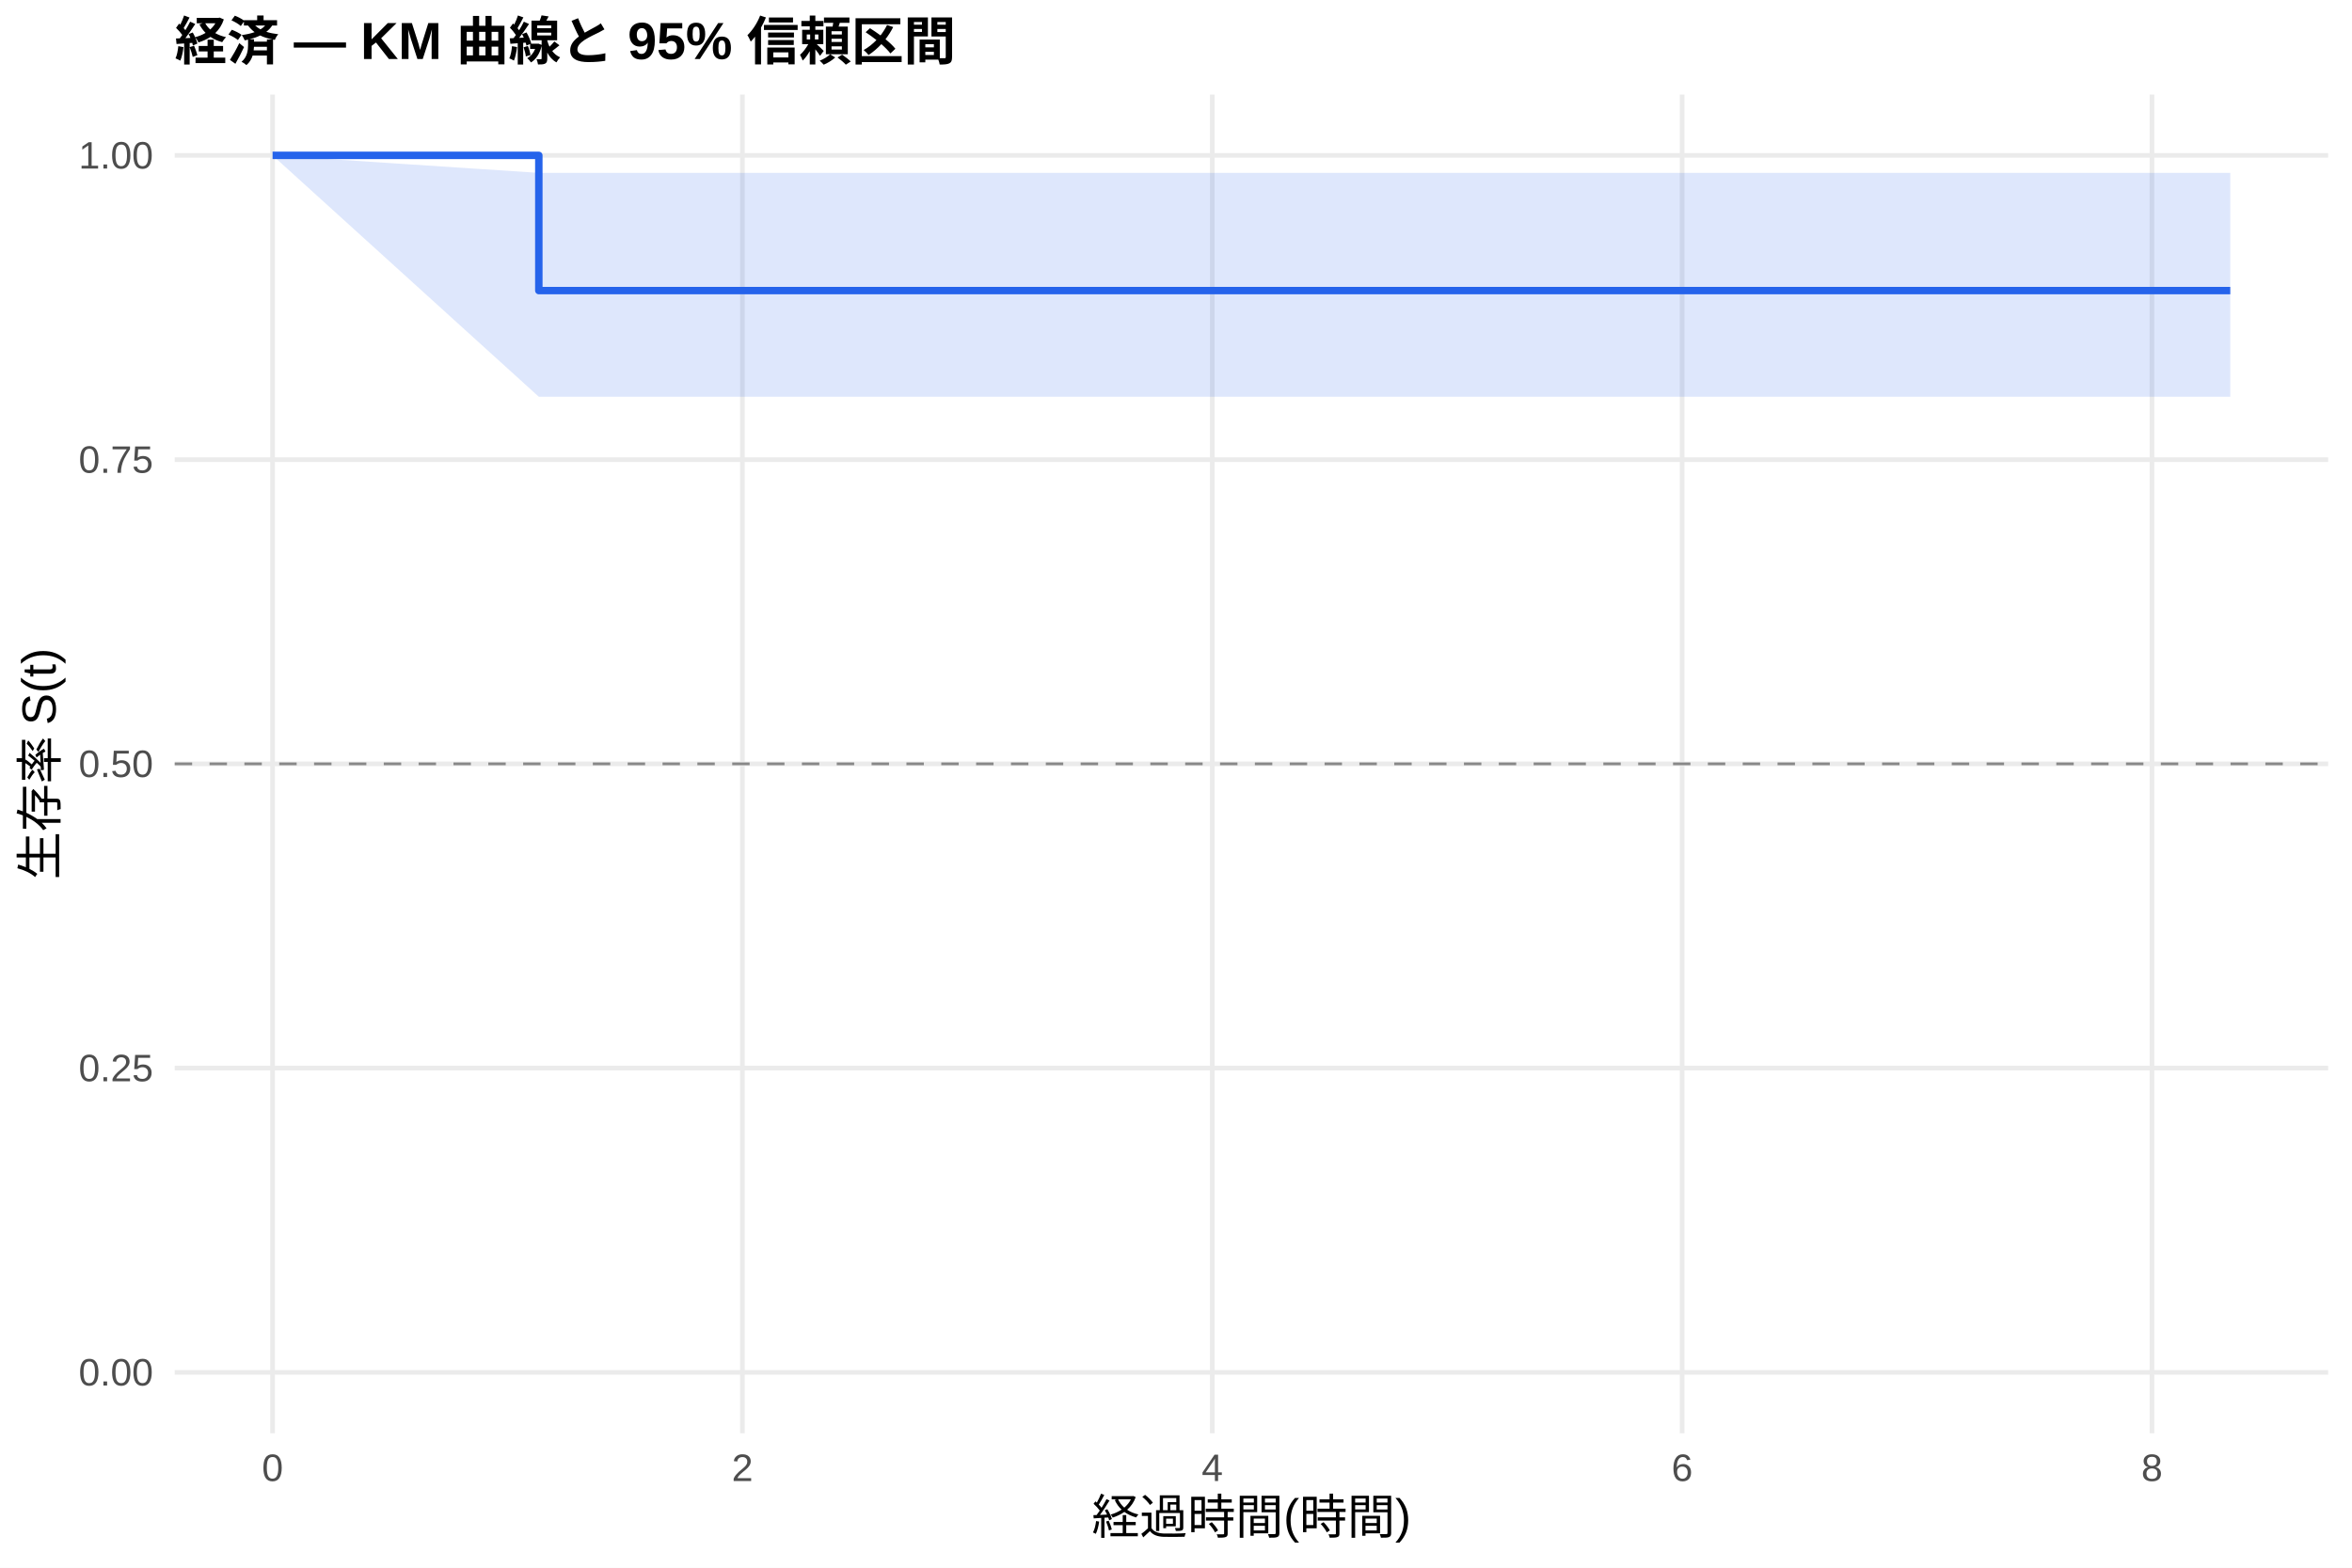
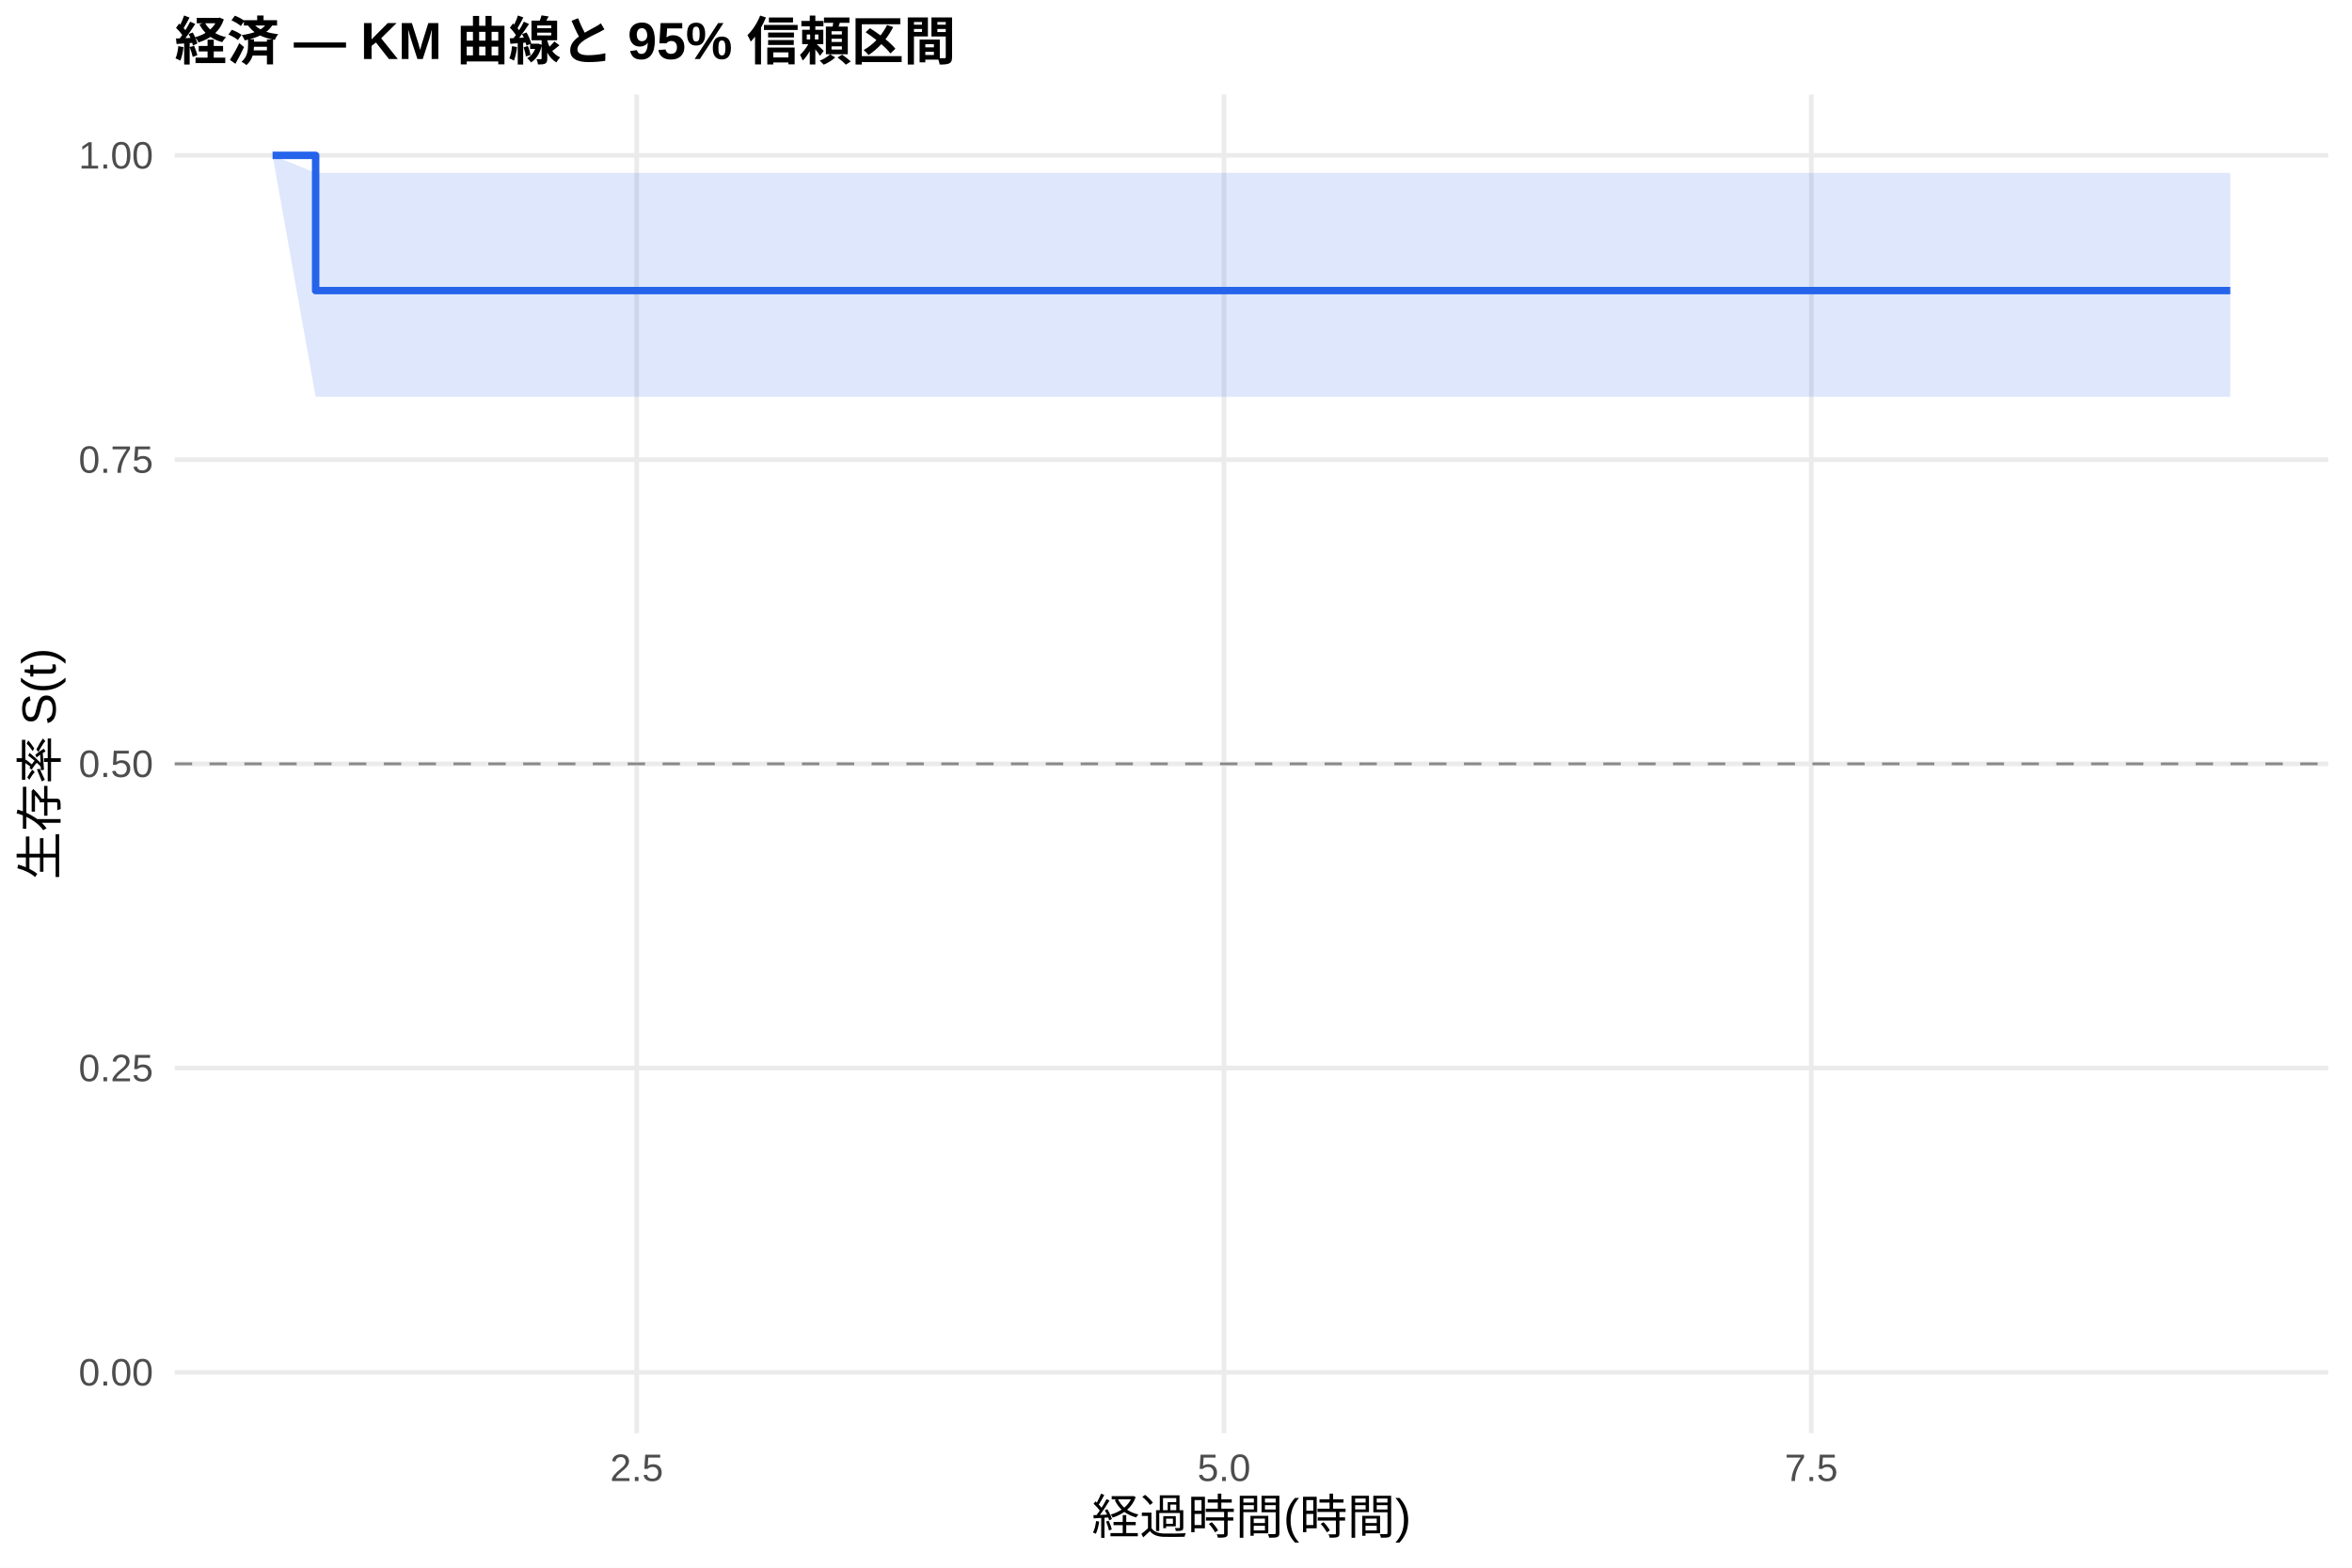
<svg xmlns="http://www.w3.org/2000/svg" width="540.00pt" height="360.00pt" viewBox="0 0 540.00 360.00">
  <g class="svglite">
    <defs>
      <style type="text/css">
    .svglite line, .svglite polyline, .svglite polygon, .svglite path, .svglite rect, .svglite circle {
      fill: none;
      stroke: #000000;
      stroke-linecap: round;
      stroke-linejoin: round;
      stroke-miterlimit: 10.00;
    }
    .svglite text {
      white-space: pre;
    }
    .svglite g.glyphgroup path {
      fill: inherit;
      stroke: none;
    }
  </style>
    </defs>
    <rect width="100%" height="100%" style="stroke: none; fill: #FFFFFF;" />
    <defs>
      <clipPath id="cpMC4wMHw1NDAuMDB8MC4wMHwzNjAuMDA=">
        <rect x="0.00" y="0.00" width="540.00" height="360.00" />
      </clipPath>
    </defs>
    <g clip-path="url(#cpMC4wMHw1NDAuMDB8MC4wMHwzNjAuMDA=)">
      <rect x="0" y="0.00" width="540.00" height="360.00" style="stroke-width: 1.07; stroke: none; fill: #FFFFFF;" />
    </g>
    <defs>
      <clipPath id="cpNDAuMTF8NTM0LjUyfDIxLjcxfDMyOS4xMg==">
        <rect x="40.11" y="21.71" width="494.41" height="307.41" />
      </clipPath>
    </defs>
    <g clip-path="url(#cpNDAuMTF8NTM0LjUyfDIxLjcxfDMyOS4xMg==)">
      <polyline points="40.11,315.14 534.52,315.14 " style="stroke-width: 1.07; stroke: #EBEBEB; stroke-linecap: butt;" />
      <polyline points="40.11,245.28 534.52,245.28 " style="stroke-width: 1.07; stroke: #EBEBEB; stroke-linecap: butt;" />
      <polyline points="40.11,175.41 534.52,175.41 " style="stroke-width: 1.07; stroke: #EBEBEB; stroke-linecap: butt;" />
      <polyline points="40.11,105.55 534.52,105.55 " style="stroke-width: 1.07; stroke: #EBEBEB; stroke-linecap: butt;" />
      <polyline points="40.11,35.68 534.52,35.68 " style="stroke-width: 1.07; stroke: #EBEBEB; stroke-linecap: butt;" />
-       <polyline points="62.58,329.12 62.58,21.71 " style="stroke-width: 1.07; stroke: #EBEBEB; stroke-linecap: butt;" />
-       <polyline points="170.45,329.12 170.45,21.71 " style="stroke-width: 1.07; stroke: #EBEBEB; stroke-linecap: butt;" />
-       <polyline points="278.33,329.12 278.33,21.71 " style="stroke-width: 1.07; stroke: #EBEBEB; stroke-linecap: butt;" />
-       <polyline points="386.20,329.12 386.20,21.71 " style="stroke-width: 1.07; stroke: #EBEBEB; stroke-linecap: butt;" />
-       <polyline points="494.07,329.12 494.07,21.71 " style="stroke-width: 1.07; stroke: #EBEBEB; stroke-linecap: butt;" />
-       <polygon points="62.58,35.68 123.71,39.70 331.36,39.70 512.05,39.70 512.05,91.11 331.36,91.11 123.71,91.11 62.58,35.68 " style="stroke-width: 0.00; stroke: none; stroke-linecap: butt; fill: #2563EB; fill-opacity: 0.15;" />
-       <polyline points="62.58,35.68 123.71,39.70 331.36,39.70 512.05,39.70 " style="stroke-width: 1.07; stroke: none; stroke-linecap: butt;" />
-       <polyline points="512.05,91.11 331.36,91.11 123.71,91.11 62.58,35.68 " style="stroke-width: 1.07; stroke: none; stroke-linecap: butt;" />
-       <polyline points="62.58,35.68 123.71,35.68 123.71,66.73 331.36,66.73 331.36,66.73 512.05,66.73 512.05,66.73 " style="stroke-width: 1.71; stroke: #2563EB; stroke-linecap: butt;" />
+       <polyline points="146.18,329.12 146.18,21.71 " style="stroke-width: 1.07; stroke: #EBEBEB; stroke-linecap: butt;" />
+       <polyline points="281.02,329.12 281.02,21.71 " style="stroke-width: 1.07; stroke: #EBEBEB; stroke-linecap: butt;" />
+       <polyline points="415.86,329.12 415.86,21.71 " style="stroke-width: 1.07; stroke: #EBEBEB; stroke-linecap: butt;" />
+       <polygon points="62.58,35.68 72.47,39.70 331.36,39.70 512.05,39.70 512.05,91.11 331.36,91.11 72.47,91.11 62.58,35.68 " style="stroke-width: 0.00; stroke: none; stroke-linecap: butt; fill: #2563EB; fill-opacity: 0.15;" />
+       <polyline points="62.58,35.68 72.47,39.70 331.36,39.70 512.05,39.70 " style="stroke-width: 1.07; stroke: none; stroke-linecap: butt;" />
+       <polyline points="512.05,91.11 331.36,91.11 72.47,91.11 62.58,35.68 " style="stroke-width: 1.07; stroke: none; stroke-linecap: butt;" />
+       <polyline points="62.58,35.68 72.47,35.68 72.47,66.73 331.36,66.73 331.36,66.73 512.05,66.73 512.05,66.73 " style="stroke-width: 1.71; stroke: #2563EB; stroke-linecap: butt;" />
      <line x1="40.11" y1="175.41" x2="534.52" y2="175.41" style="stroke-width: 0.64; stroke: #888888; stroke-dasharray: 4.00,4.00; stroke-linecap: butt;" />
    </g>
    <g clip-path="url(#cpMC4wMHw1NDAuMDB8MC4wMHwzNjAuMDA=)">
      <text x="35.18" y="318.17" text-anchor="end" style="font-size: 8.80px;fill: #4D4D4D; font-family: &quot;Liberation Sans&quot;;" textLength="17.11px" lengthAdjust="spacingAndGlyphs">0.00</text>
      <text x="35.18" y="248.30" text-anchor="end" style="font-size: 8.80px;fill: #4D4D4D; font-family: &quot;Liberation Sans&quot;;" textLength="17.11px" lengthAdjust="spacingAndGlyphs">0.25</text>
      <text x="35.18" y="178.44" text-anchor="end" style="font-size: 8.80px;fill: #4D4D4D; font-family: &quot;Liberation Sans&quot;;" textLength="17.11px" lengthAdjust="spacingAndGlyphs">0.50</text>
      <text x="35.18" y="108.57" text-anchor="end" style="font-size: 8.80px;fill: #4D4D4D; font-family: &quot;Liberation Sans&quot;;" textLength="17.11px" lengthAdjust="spacingAndGlyphs">0.75</text>
      <text x="35.18" y="38.71" text-anchor="end" style="font-size: 8.80px;fill: #4D4D4D; font-family: &quot;Liberation Sans&quot;;" textLength="17.11px" lengthAdjust="spacingAndGlyphs">1.00</text>
-       <text x="62.58" y="340.10" text-anchor="middle" style="font-size: 8.80px;fill: #4D4D4D; font-family: &quot;Liberation Sans&quot;;" textLength="4.89px" lengthAdjust="spacingAndGlyphs">0</text>
-       <text x="170.45" y="340.10" text-anchor="middle" style="font-size: 8.80px;fill: #4D4D4D; font-family: &quot;Liberation Sans&quot;;" textLength="4.89px" lengthAdjust="spacingAndGlyphs">2</text>
-       <text x="278.33" y="340.10" text-anchor="middle" style="font-size: 8.80px;fill: #4D4D4D; font-family: &quot;Liberation Sans&quot;;" textLength="4.89px" lengthAdjust="spacingAndGlyphs">4</text>
-       <text x="386.20" y="340.10" text-anchor="middle" style="font-size: 8.80px;fill: #4D4D4D; font-family: &quot;Liberation Sans&quot;;" textLength="4.89px" lengthAdjust="spacingAndGlyphs">6</text>
-       <text x="494.07" y="340.10" text-anchor="middle" style="font-size: 8.80px;fill: #4D4D4D; font-family: &quot;Liberation Sans&quot;;" textLength="4.89px" lengthAdjust="spacingAndGlyphs">8</text>
+       <text x="146.18" y="340.10" text-anchor="middle" style="font-size: 8.80px;fill: #4D4D4D; font-family: &quot;Liberation Sans&quot;;" textLength="12.22px" lengthAdjust="spacingAndGlyphs">2.5</text>
+       <text x="281.02" y="340.10" text-anchor="middle" style="font-size: 8.80px;fill: #4D4D4D; font-family: &quot;Liberation Sans&quot;;" textLength="12.22px" lengthAdjust="spacingAndGlyphs">5.0</text>
+       <text x="415.86" y="340.10" text-anchor="middle" style="font-size: 8.80px;fill: #4D4D4D; font-family: &quot;Liberation Sans&quot;;" textLength="12.22px" lengthAdjust="spacingAndGlyphs">7.5</text>
      <text x="287.32" y="352.24" text-anchor="middle" style="font-size: 11.00px; font-family: &quot;Liberation Sans&quot;;" textLength="73.31px" lengthAdjust="spacingAndGlyphs">経過時間(時間)</text>
      <text transform="translate(13.05,175.41) rotate(-90)" text-anchor="middle" style="font-size: 11.00px; font-family: &quot;Liberation Sans&quot;;" textLength="53.78px" lengthAdjust="spacingAndGlyphs">生存率 S(t)</text>
      <text x="40.11" y="13.74" style="font-size: 12.00px; font-weight: bold; font-family: &quot;Liberation Sans&quot;;" textLength="179.33px" lengthAdjust="spacingAndGlyphs">経済 — KM 曲線と 95% 信頼区間</text>
    </g>
  </g>
</svg>
